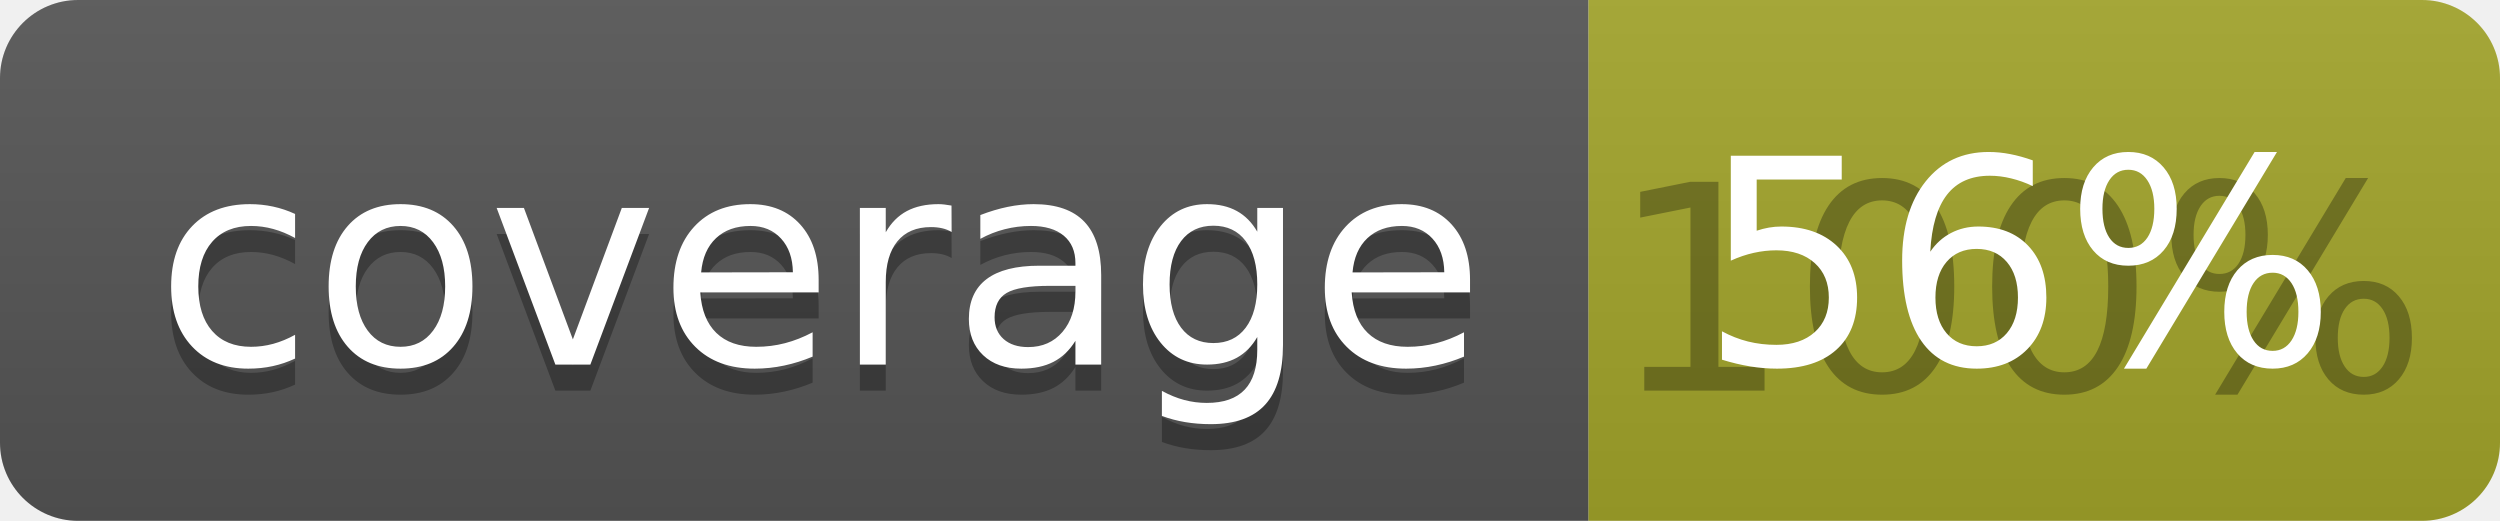
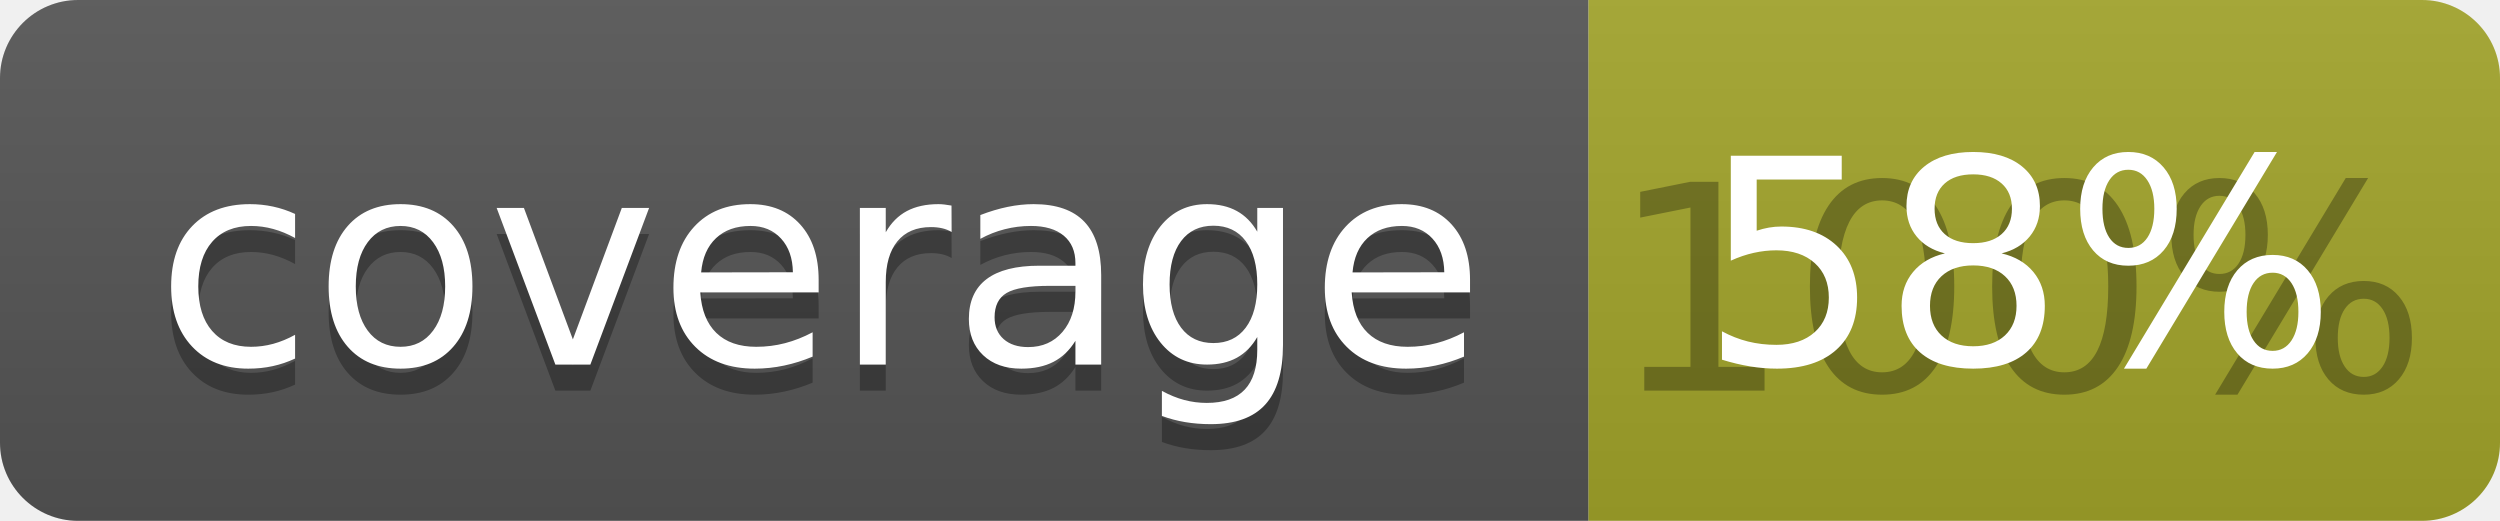
<svg xmlns="http://www.w3.org/2000/svg" width="96" height="20">
  <linearGradient id="b" x2="0" y2="100%">
    <stop offset="0" stop-color="#bbb" stop-opacity=".1" />
    <stop offset="1" stop-opacity=".1" />
  </linearGradient>
  <clipPath id="a">
    <rect width="96" height="20" rx="3" fill="#fff" />
  </clipPath>
  <g clip-path="url(#a)">
    <path fill="#555" d="M0 0h61v20H0z" />
    <path fill="#A3A52A" d="M61 0h35v20H61z" />
    <path fill="url(#b)" d="M0 0h96v20H0z" />
  </g>
  <g fill="#fff" text-anchor="middle" font-family="DejaVu Sans,Verdana,Geneva,sans-serif" font-size="110">
    <text x="315" y="150" fill="#010101" fill-opacity=".3" transform="scale(.1)" textLength="510">coverage</text>
    <text x="315" y="140" transform="scale(.1)" textLength="510">coverage</text>
    <text x="775" y="150" fill="#010101" fill-opacity=".3" transform="scale(.1)" textLength="250">100%</text>
-     <text x="775" y="140" transform="scale(.1)" textLength="250">56%</text>
+     <text x="775" y="140" transform="scale(.1)" textLength="250">58%</text>
  </g>
</svg>
